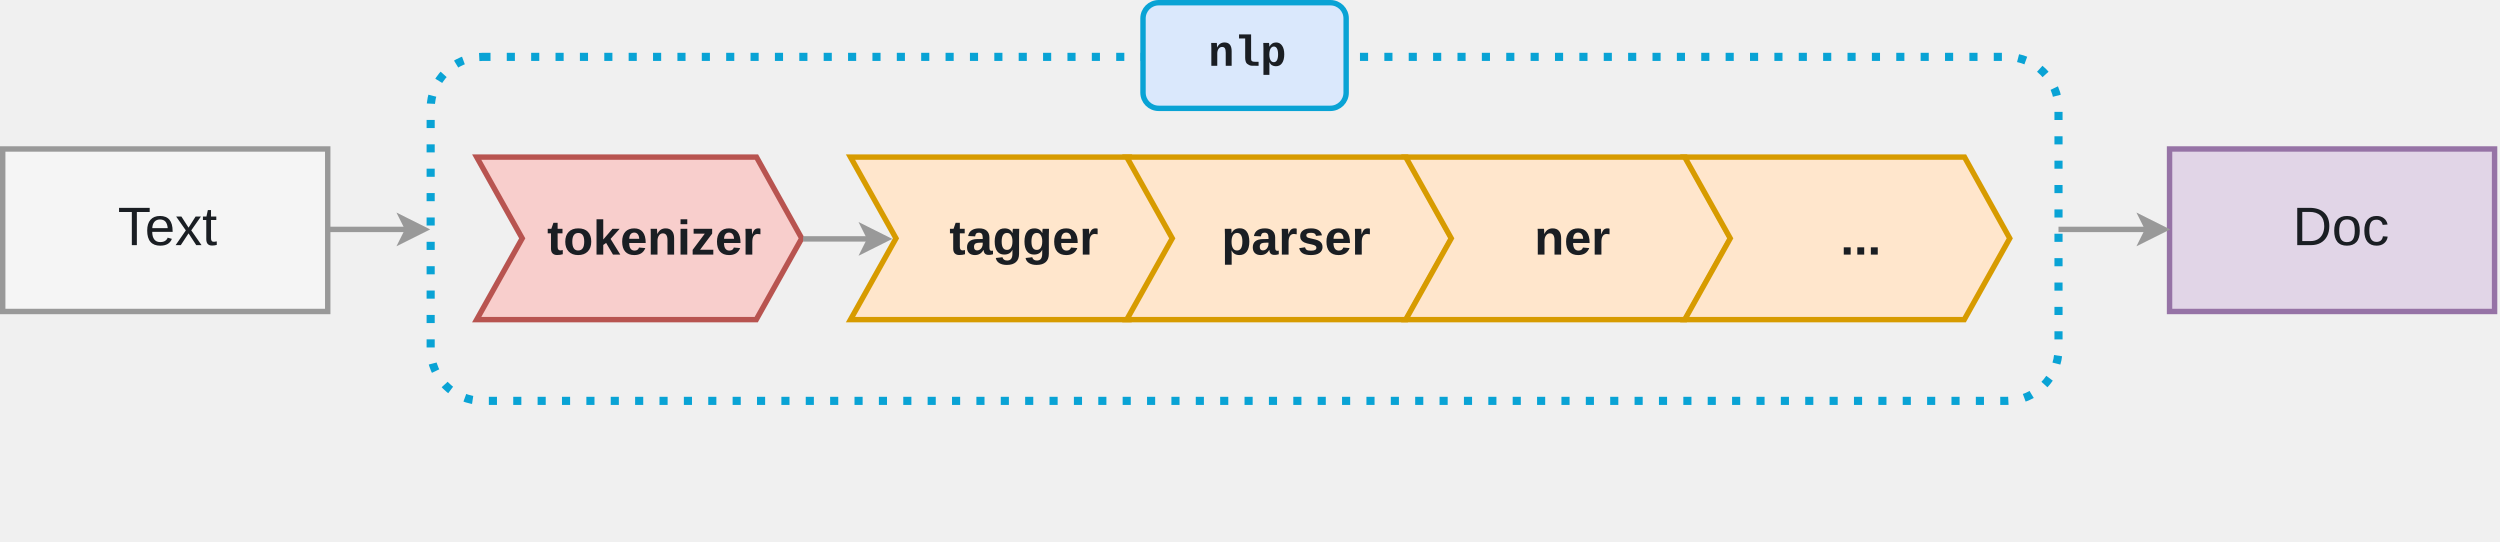
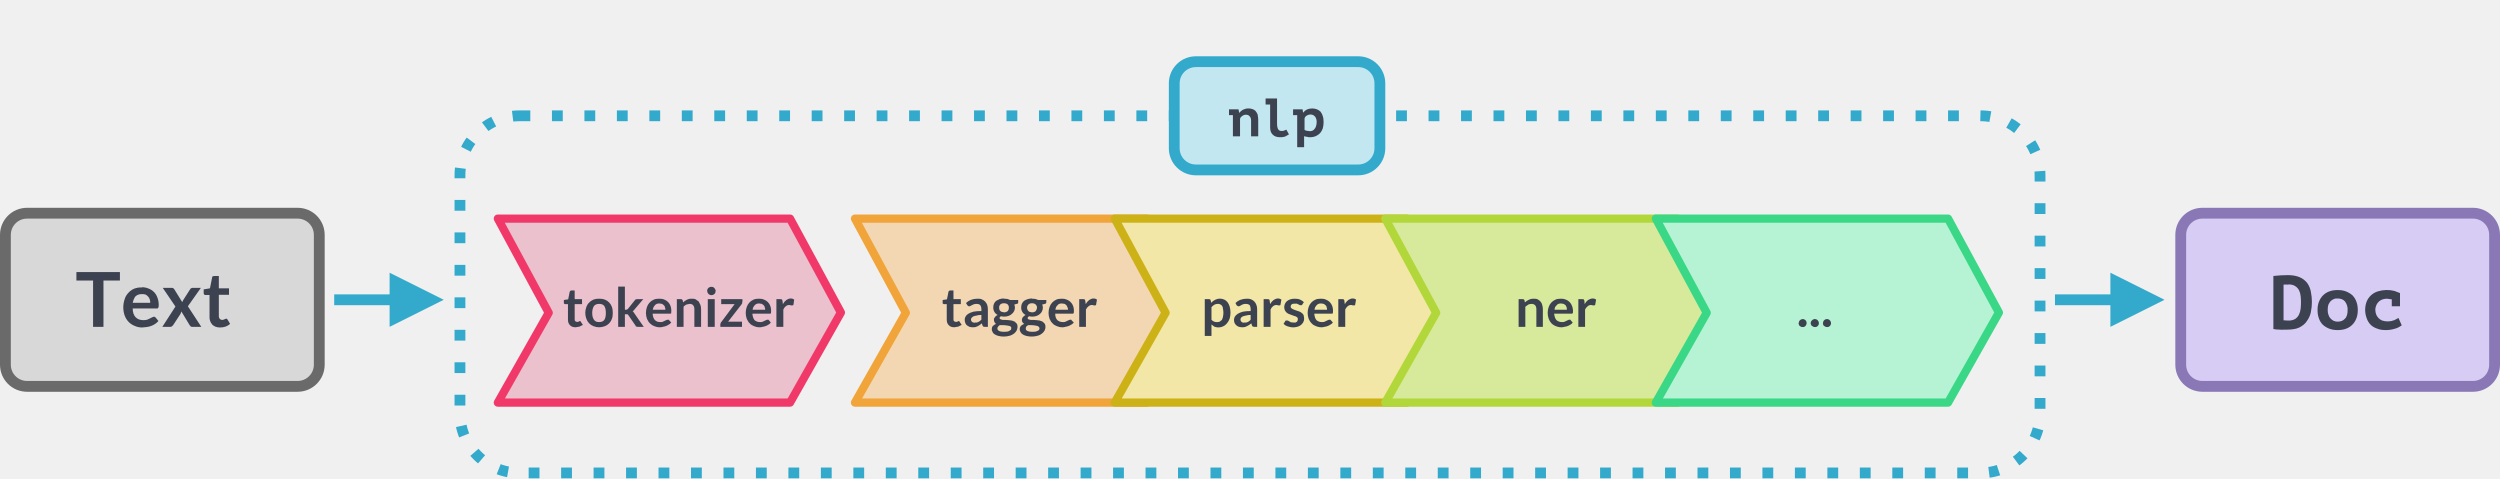
- <svg xmlns="http://www.w3.org/2000/svg" viewBox="0 0 923 200" width="923" height="200">
-   <style>
-         .svg__pipeline__text { fill: #1a1e23; font: 20px Arial, sans-serif }
-         .svg__pipeline__text-small { fill: #1a1e23; font: bold 18px Arial, sans-serif }
-         .svg__pipeline__text-code { fill: #1a1e23; font: 600 16px Menlo, Monaco, Consolas, "Liberation Mono", "Courier New", monospace }
-     </style>
-   <rect width="601" height="127" x="159" y="21" fill="none" stroke="#09a3d5" stroke-width="3" rx="19.1" stroke-dasharray="3 6" ry="19.1" />
-   <path fill="#e1d5e7" stroke="#9673a6" stroke-width="2" d="M801 55h120v60H801z" />
-   <text class="svg__pipeline__text" dy="0.75em" width="28" height="19" transform="translate(846.5 75.5)">Doc</text>
-   <path fill="none" stroke="#999" stroke-width="2" stroke-miterlimit="10" d="M121.2 84.7h29.4" />
-   <path fill="#999" stroke="#999" stroke-width="2" stroke-miterlimit="10" d="M156.6 84.7l-8 4 2-4-2-4z" />
-   <path fill="#f5f5f5" stroke="#999" stroke-width="2" d="M1 55h120v60H1z" />
-   <text class="svg__pipeline__text" dy="0.85em" width="34" height="22" transform="translate(43.5 73.5)">Text</text>
-   <path fill="none" stroke="#999" stroke-width="2" stroke-miterlimit="10" d="M760 84.7h33" />
-   <path fill="#999" stroke="#999" stroke-width="2" stroke-miterlimit="10" d="M799 84.7l-8 4 2-4-2-4z" />
-   <rect width="75" height="39" x="422" y="1" fill="#dae8fc" stroke="#09a3d5" stroke-width="2" rx="5.8" ry="5.8" />
-   <text class="svg__pipeline__text-code" dy="0.8em" dx="0.1em" width="29" height="17" transform="translate(444.5 11.5)">nlp</text>
-   <path fill="#f8cecc" stroke="#b85450" stroke-width="2" stroke-miterlimit="10" d="M176 58h103.3L296 88l-16.8 30H176l16.8-30z" />
-   <text class="svg__pipeline__text-small" dy="0.75em" dx="-0.25em" width="58" height="14" transform="translate(206.5 80.5)">tokenizer</text>
-   <path fill="#ffe6cc" stroke="#d79b00" stroke-width="2" stroke-miterlimit="10" d="M314 58h103.3L434 88l-16.8 30H314l16.8-30z" />
-   <text class="svg__pipeline__text-small" dy="0.75em" dx="8" width="62" height="14" transform="translate(342.5 80.5)">tagger</text>
-   <path fill="none" stroke="#999" stroke-width="2" stroke-miterlimit="10" d="M296.5 88.2h24.7" />
-   <path fill="#999" stroke="#999" stroke-width="2" stroke-miterlimit="10" d="M327.2 88.2l-8 4 2-4-2-4z" />
-   <path fill="#ffe6cc" stroke="#d79b00" stroke-width="2" stroke-miterlimit="10" d="M416 58h103.3L536 88l-16.8 30H416l16.8-30z" />
-   <text class="svg__pipeline__text-small" dy="0.75em" dx="-0.25em" width="40" height="14" transform="translate(455.5 80.5)">parser</text>
-   <path fill="#ffe6cc" stroke="#d79b00" stroke-width="2" stroke-miterlimit="10" d="M519 58h103.3L639 88l-16.8 30H519l16.8-30z" />
-   <text class="svg__pipeline__text-small" dy="0.75em" dx="8" width="40" height="14" transform="translate(558.5 80.5)">ner</text>
-   <path fill="#ffe6cc" stroke="#d79b00" stroke-width="2" stroke-miterlimit="10" d="M622 58h103.3L742 88l-16.8 30H622l16.8-30z" />
-   <text class="svg__pipeline__text-small" dy="0.75em" dx="8" width="20" height="14" transform="translate(671.5 80.5)">...</text>
+ <svg xmlns="http://www.w3.org/2000/svg" xmlns:xlink="http://www.w3.org/1999/xlink" width="1155" height="221" viewBox="0 0 1155 221">
+   <defs>
+     <rect id="a" width="735" height="170" x="210" y="25" rx="30" />
+     <mask id="b" width="735" height="170" x="0" y="0" fill="#fff" maskContentUnits="userSpaceOnUse" maskUnits="objectBoundingBox">
+       <use xlink:href="#a" />
+     </mask>
+   </defs>
+   <g fill="none" fill-rule="evenodd" transform="translate(0 26)">
+     <rect width="145" height="80" x="2.5" y="2.5" fill="#D8D8D8" stroke="#6A6A6A" stroke-width="5" rx="10" transform="translate(0 70)" />
+     <path fill="#3D4251" fill-rule="nonzero" d="M55.4 99.7v3.9h-7.6V125H43v-21.4h-7.7v-3.9h20zm10.2 7c1 0 2.1.2 3 .6a6.8 6.8 0 014.1 4.1 9.6 9.6 0 01.6 4.3l-.2.5-.3.3H61.3c0 2 .6 3.3 1.4 4.1.9.9 2 1.3 3.5 1.3a6 6 0 001.8-.2l1.3-.6 1-.5.8-.3c.2 0 .3 0 .5.2l.3.2 1.3 1.6c-.5.6-1 1-1.6 1.4a9 9 0 01-3.9 1.4l-2 .2c-1.2 0-2.3-.2-3.4-.7-1-.4-2-1-2.8-1.8a8.6 8.6 0 01-1.9-3 11.6 11.6 0 010-7.6c.3-1.1.9-2 1.6-2.8a8 8 0 012.7-2 9 9 0 013.7-.6zm0 3.2a4 4 0 00-3 1c-.6.7-1 1.8-1.3 3h8.1c0-.5 0-1-.2-1.5-.1-.5-.4-1-.7-1.3-.3-.4-.7-.7-1.2-1a4 4 0 00-1.7-.2zm15.5 5.8l-5.9-8.7h4.2c.3 0 .5 0 .7.2l.4.4 3.7 6a4.9 4.9 0 01.6-1.2l3-4.7.4-.5.6-.2h4l-6 8.5L93 125h-4.2c-.3 0-.5 0-.7-.2l-.5-.6-3.8-6.3-.4 1.1-3.4 5.2-.5.5a1 1 0 01-.7.3H75l6-9.3zm20.5 9.6c-1.5 0-2.7-.5-3.5-1.3a5 5 0 01-1.3-3.7v-10H95c-.3 0-.5 0-.6-.2-.2-.2-.3-.4-.3-.7v-1.7l2.9-.5 1-5c0-.1 0-.3.2-.5l.7-.2h2.2v5.7h4.7v3h-4.7v9.8c0 .6.2 1 .4 1.3.3.3.7.5 1.2.5l.6-.1a3.7 3.7 0 00.9-.4l.3-.1.3.1.3.3 1.2 2c-.6.6-1.3 1-2.1 1.3a8 8 0 01-2.6.4z" />
+     <rect width="145" height="80" x="2.5" y="2.5" fill="#D7CCF4" stroke="#8978B5" stroke-width="5" rx="10" transform="translate(1005 70)" />
+     <path fill="#3D4251" fill-rule="nonzero" d="M1050.3 101.5a58.8 58.8 0 016.8-.4c2.2 0 4 .4 5.4 1 1.4.6 2.5 1.5 3.4 2.6a10 10 0 011.7 4 23.2 23.2 0 010 9.6c-.3 1.5-1 2.9-1.8 4-.8 1.3-2 2.2-3.5 3-1.5.7-3.4 1-5.8 1a37.3 37.3 0 01-5-.1l-1.2-.2v-24.5zm7 4a15.6 15.6 0 00-2.3 0V122h.5a158 158 0 001.6.1 6 6 0 003.2-.7c.8-.5 1.4-1.2 1.8-2 .4-.8.7-1.8.8-2.8a27.3 27.3 0 000-5.8 8 8 0 00-.7-2.6c-.4-.8-1-1.5-1.8-2-.7-.5-1.8-.8-3.1-.8zm13.4 11.8c0-1.5.2-2.8.7-4a8 8 0 014.8-4.7c1.1-.4 2.4-.6 3.8-.6 1.5 0 2.8.2 4 .7 1 .4 2 1 2.9 1.8.8.9 1.4 1.8 1.8 3 .4 1.1.6 2.4.6 3.7 0 1.5-.2 2.8-.7 4a8 8 0 01-4.8 4.7c-1.1.4-2.4.6-3.8.6a11 11 0 01-4-.7c-1-.4-2-1-2.9-1.8a7.9 7.9 0 01-1.8-3c-.4-1.1-.6-2.4-.6-3.8zm4.7 0c0 .7.1 1.4.3 2 .2.7.5 1.3 1 1.8a4.1 4.1 0 003.3 1.5c1.4 0 2.5-.4 3.3-1.3.9-.8 1.3-2.2 1.3-4a6 6 0 00-1.2-4c-.8-1-2-1.4-3.4-1.4-.7 0-1.3 0-1.8.3-.6.2-1 .5-1.5 1-.4.4-.7 1-1 1.6-.2.7-.3 1.5-.3 2.4zm34.2 7c-1 .7-2 1.3-3.3 1.6-1.3.4-2.7.6-4 .6-1.6 0-3-.2-4.1-.7-1.2-.4-2.2-1-3-1.8a8 8 0 01-1.8-3 10.9 10.9 0 010-7.7 8.2 8.2 0 015.2-4.7 14.3 14.3 0 017.6-.2l2.6 1v6.1h-3.8v-3.2l-2.2-.3c-.7 0-1.3.1-2 .3a4.8 4.8 0 00-2.9 2.6c-.3.7-.5 1.4-.5 2.3 0 .8.2 1.5.4 2.1a5 5 0 002.8 2.8 8.2 8.2 0 005.6-.2l1.9-1 1.5 3.4z" />
+     <use stroke="#3AC" stroke-dasharray="5 10" stroke-width="10" mask="url(#b)" xlink:href="#a" />
+     <g transform="translate(540)">
+       <rect width="95" height="50" x="2.5" y="2.5" fill="#C3E7F1" stroke="#3AC" stroke-width="5" rx="10" />
+       <path fill="#3D4251" fill-rule="nonzero" d="M27.8 24.5h4.4l.3 1.6h.1a5.2 5.2 0 014.2-2c.7 0 1.3.1 1.8.3.6.2 1 .4 1.4.8.4.4.7 1 1 1.6.1.6.3 1.5.3 2.4V37H38v-7.1c0-1-.2-1.8-.7-2.2-.4-.5-1-.7-1.7-.7-.6 0-1.2.2-1.7.6-.5.3-.9.8-1 1.3V37h-3.3v-9.8h-1.8v-2.7zm16.9-5H50v11.6c0 1.2.2 2.1.5 2.6s.8.8 1.5.8c.5 0 1 0 1.3-.2l1-.4 1.2 2.2a15.3 15.3 0 01-1.8 1 6.1 6.1 0 01-2.3.3c-1.5 0-2.7-.4-3.5-1.3-.8-.8-1.1-1.9-1.1-3.4V22.3h-2.1v-2.7zm12.8 5h4.3L62 26h.1c.9-1.2 2.3-1.9 4.2-1.9a6 6 0 012.1.4c.7.3 1.2.6 1.7 1.1.4.6.8 1.2 1 2 .3.8.4 1.7.4 2.8 0 1-.1 2-.4 3-.3.8-.7 1.5-1.2 2.1-.6.6-1.2 1-2 1.4-.7.3-1.6.5-2.6.5-.5 0-1 0-1.5-.2-.5 0-1-.2-1.3-.3V42h-3.2V27.2h-1.9v-2.7zm8 2.4c-.7 0-1.3.2-1.8.5s-.9.8-1 1.4V34c.2.2.5.3 1 .4l1.3.2c.4 0 .9 0 1.3-.2s.7-.4 1-.8c.3-.4.6-.8.7-1.3.2-.6.3-1.2.3-2 0-1-.3-1.9-.8-2.5-.6-.6-1.2-.9-2-.9z" />
+     </g>
+     <path fill="#3AC" d="M205 112.5L180 125v-25z" />
+     <path stroke="#3AC" stroke-linecap="square" stroke-width="5" d="M180 112.5h-23.1" />
+     <path fill="#3AC" d="M1000 112.5L975 125v-25z" />
+     <path stroke="#3AC" stroke-linecap="square" stroke-width="5" d="M975 112.5h-23.1" />
+     <path fill="#EAC1CC" stroke="#F03969" stroke-linejoin="round" stroke-width="3.8" d="M230 75h135l23.5 43.4L365 160H230l23.5-41.5z" />
+     <path fill="#F2D7B2" stroke="#F0A439" stroke-linejoin="round" stroke-width="3.8" d="M395 75h135l23.5 43.4L530 160H395l23.5-41.5z" />
+     <path fill="#F2E7A6" stroke="#CDB217" stroke-linejoin="round" stroke-width="3.8" d="M515 75h135l23.5 43.4L650 160H515l23.5-41.5z" />
+     <path fill="#D7E99A" stroke="#B2D73A" stroke-linejoin="round" stroke-width="3.8" d="M640 75h135l23.5 43.4L775 160H640l23.5-41.5z" />
+     <path fill="#B5F3D4" stroke="#3AD787" stroke-linejoin="round" stroke-width="3.8" d="M765 75h135l23.5 43.4L900 160H765l23.5-41.5z" />
+     <path fill="#3D4251" fill-rule="nonzero" d="M265.9 125.2c-1.1 0-2-.3-2.6-1-.6-.6-.9-1.4-.9-2.5v-7.2h-1.3c-.2 0-.3 0-.4-.2-.2 0-.2-.2-.2-.5v-1.2l2-.3.7-3.5.2-.4.5-.2h1.6v4h3.4v2.3h-3.4v7c0 .3 0 .6.3.9.2.2.5.3.8.3h.5a2.6 2.6 0 00.6-.3l.2-.1h.2l.2.3 1 1.5-1.6.8-1.8.3zm10.9-13.2c1 0 1.8.1 2.6.4a5.6 5.6 0 013.3 3.4c.3.8.4 1.8.4 2.8 0 1-.1 1.9-.4 2.7a5.5 5.5 0 01-3.3 3.4 7 7 0 01-2.6.5 7 7 0 01-2.6-.5 5.6 5.6 0 01-3.3-3.4 7.8 7.8 0 010-5.5c.3-.8.7-1.5 1.3-2 .5-.6 1.2-1 2-1.4a7 7 0 012.6-.4zm0 10.8c1 0 1.9-.3 2.4-1 .5-.8.7-1.8.7-3.2 0-1.4-.2-2.4-.7-3.2-.5-.7-1.3-1-2.4-1-1 0-1.9.3-2.4 1-.5.8-.8 1.8-.8 3.2 0 1.4.3 2.4.8 3.1.5.8 1.3 1.1 2.4 1.1zm11.9-16.4v10.7h.5l.5-.1.4-.3 3.2-4 .4-.4.7-.1h2.8l-4 4.7-.4.5-.5.4.4.4.4.6 4.3 6.2h-2.8l-.6-.1c-.2-.1-.3-.2-.4-.5l-3.3-4.8a1 1 0 00-.4-.4h-1.2v5.8h-3.1v-18.6h3zm16 5.6c.7 0 1.5.1 2.2.4a4.9 4.9 0 012.9 3 6.9 6.9 0 01.3 3v.3l-.3.2h-8.3c.1 1.4.5 2.4 1.1 3 .6.6 1.4.9 2.4.9.6 0 1 0 1.3-.2a22 22 0 001.7-.8l.6-.1h.3l.3.3.9 1c-.4.5-.8.8-1.2 1a6.4 6.4 0 01-2.7 1c-.5.2-1 .2-1.4.2-1 0-1.7-.2-2.5-.5s-1.4-.7-2-1.3c-.6-.5-1-1.3-1.4-2.1a8.3 8.3 0 010-5.5 5.7 5.7 0 013.2-3.4c.7-.3 1.6-.4 2.5-.4zm0 2.2c-1 0-1.6.2-2.1.8-.5.5-.9 1.2-1 2.1h5.8c0-.4 0-.8-.2-1.1 0-.4-.2-.7-.5-1l-.8-.6-1.2-.2zm8 10.8v-12.8h1.9c.4 0 .6.2.8.5l.2 1a7 7 0 011.7-1.2 4.6 4.6 0 012.2-.5c.7 0 1.4 0 1.9.3l1.4 1 .8 1.6c.2.6.3 1.2.3 2v8.1h-3.1v-8.2c0-.7-.2-1.4-.6-1.8-.3-.4-.9-.6-1.6-.6l-1.5.3c-.5.3-1 .6-1.3 1v9.3h-3.1zm17.5-12.8V125H327v-12.8h3zm.4-3.8l-.1.8a2 2 0 01-1 1 2 2 0 01-2.2-.4 2 2 0 01-.4-.6l-.2-.8a2 2 0 01.6-1.4 2 2 0 011.3-.5l.8.1a2 2 0 011 1l.3.8zm12.3 5v.7l-.3.5-6.2 8h6.4v2.4h-10v-1.3l.2-.5c0-.2.1-.4.3-.5l6.1-8.2h-6.2v-2.3h9.8v1.3zm7.8-1.4c.8 0 1.6.1 2.2.4a4.9 4.9 0 013 3 6.9 6.9 0 01.3 3v.3l-.3.2h-8.3c.1 1.4.5 2.4 1 3 .7.6 1.5.9 2.5.9.5 0 1 0 1.3-.2a22 22 0 001.7-.8l.6-.1h.3l.3.3.8 1c-.3.5-.7.8-1.1 1a6.4 6.4 0 01-2.7 1c-.5.2-1 .2-1.4.2-1 0-1.8-.2-2.5-.5-.8-.3-1.5-.7-2-1.3-.6-.5-1-1.3-1.4-2.1a8.3 8.3 0 010-5.5 5.7 5.7 0 013.2-3.4c.7-.3 1.6-.4 2.5-.4zm0 2.2c-.8 0-1.5.2-2 .8-.5.5-.9 1.2-1 2.1h5.8c0-.4 0-.8-.2-1.1 0-.4-.2-.7-.5-1l-.8-.6-1.2-.2zm8 10.8v-12.8h1.9l.6.1c.2.2.3.4.3.7l.2 1.5a6 6 0 011.6-1.9c.6-.4 1.3-.7 2-.7s1.2.2 1.6.5l-.3 2.3-.2.3-.3.1h-.6l-.8-.2c-.7 0-1.2.2-1.7.6a4 4 0 00-1.1 1.5v8h-3.1z" />
+     <path fill="#3D4251" fill-rule="nonzero" d="M440.9 125.2c-1.1 0-2-.3-2.6-1-.6-.6-.9-1.4-.9-2.5v-7.2h-1.3c-.2 0-.3 0-.4-.2-.2 0-.2-.2-.2-.5v-1.2l2-.3.7-3.5.2-.4.5-.2h1.6v4h3.4v2.3h-3.4v7c0 .3 0 .6.3.9.2.2.5.3.8.3h.5a2.6 2.6 0 00.6-.3l.2-.1h.2l.2.3 1 1.5-1.6.8-1.8.3zm15.5-.2H455l-.7-.1c-.2-.1-.3-.3-.4-.6l-.3-.9a10.6 10.6 0 01-1.9 1.3 5 5 0 01-1 .4 6.4 6.4 0 01-2.8-.1l-1.2-.7a3 3 0 01-.7-1c-.2-.5-.3-1-.3-1.6 0-.5.1-1 .4-1.4.2-.5.6-.9 1.2-1.3s1.4-.7 2.4-1c1-.2 2.2-.3 3.7-.3v-.8c0-.9-.2-1.5-.6-2-.3-.3-.9-.5-1.6-.5a3.8 3.8 0 00-2 .5l-.8.4c-.2.2-.4.2-.6.2-.3 0-.4 0-.6-.2l-.3-.3-.6-1c1.5-1.4 3.2-2 5.3-2 .8 0 1.4 0 2 .3a4.3 4.3 0 012.5 2.6c.2.6.3 1.3.3 2v8.1zm-6-2h.9a3.3 3.3 0 001.4-.7l.7-.6v-2.2c-1 0-1.7.1-2.3.3a6 6 0 00-1.5.4l-.7.6c-.2.2-.3.5-.3.8 0 .5.2.9.5 1.1.3.3.8.4 1.3.4zm13.5-11l1.5.1 1.3.5h3.7v1.2l-.1.4-.6.2-1.1.3a4 4 0 01.3 1.4 3.8 3.8 0 01-1.5 3c-.4.4-1 .7-1.6.9a6.5 6.5 0 01-3.4.1c-.4.3-.6.5-.6.8 0 .3.2.5.4.6l1 .3h1.3a27.5 27.5 0 013 .3l1.3.5 1 1c.2.3.3.8.3 1.5 0 .5-.2 1-.4 1.6-.3.5-.7 1-1.2 1.4-.6.4-1.2.8-2 1a10.1 10.1 0 01-5.2.1 6 6 0 01-1.7-.7c-.5-.3-.9-.7-1-1.1-.3-.4-.4-.8-.4-1.3 0-.6.1-1 .5-1.5.4-.4.9-.7 1.5-1-.3-.1-.5-.4-.7-.7a2 2 0 01-.3-1.1v-.6l.4-.6.5-.6.8-.5a3.7 3.7 0 01-2-3.5 3.8 3.8 0 011.3-3l1.6-.8c.6-.2 1.3-.3 2-.3zm3.3 13.6c0-.3 0-.5-.2-.6-.1-.2-.3-.3-.6-.4l-1-.2a16.7 16.7 0 00-2.2-.2H462c-.4.1-.6.4-.8.6-.3.3-.4.6-.4 1 0 .2 0 .4.2.6l.5.5 1 .3 1.4.1 1.5-.1c.4-.1.8-.2 1-.4l.7-.5.1-.7zm-3.3-7.3c.3 0 .7 0 1-.2l.7-.4.4-.7.1-.8a2 2 0 00-.5-1.5c-.4-.4-1-.6-1.8-.6-.7 0-1.3.2-1.7.6a2 2 0 00-.5 1.5l.1.8a1.8 1.8 0 001.2 1.1l1 .2zm12.9-6.3l1.5.1 1.4.5h3.7v1.2l-.2.4-.5.2-1.2.3a4 4 0 01.3 1.4 3.8 3.8 0 01-1.4 3c-.5.4-1 .7-1.6.9a6.5 6.5 0 01-3.4.1c-.4.3-.6.5-.6.8 0 .3 0 .5.3.6l1 .3h1.3a27.5 27.5 0 013 .3l1.3.5 1 1c.2.3.3.8.3 1.5 0 .5-.1 1-.4 1.6-.3.5-.7 1-1.2 1.4-.5.4-1.2.8-2 1a10.1 10.1 0 01-5.2.1 6 6 0 01-1.7-.7c-.5-.3-.8-.7-1-1.1-.3-.4-.4-.8-.4-1.3 0-.6.2-1 .5-1.5.4-.4 1-.7 1.6-1-.3-.1-.6-.4-.8-.7a2 2 0 01-.3-1.1l.1-.6.3-.6.6-.6.7-.5a3.7 3.7 0 01-2-3.5 3.8 3.8 0 011.3-3c.5-.3 1-.6 1.7-.8.6-.2 1.3-.3 2-.3zm3.4 13.6c0-.3-.1-.5-.3-.6-.1-.2-.3-.3-.6-.4l-.9-.2a16.7 16.7 0 00-2.3-.2H475l-.8.6c-.2.3-.3.6-.3 1l.1.6.6.5 1 .3 1.4.1 1.5-.1 1-.4c.3-.1.5-.3.6-.5l.2-.7zm-3.4-7.3c.4 0 .7 0 1-.2.3 0 .5-.2.7-.4l.4-.7.2-.8a2 2 0 00-.6-1.5c-.4-.4-1-.6-1.7-.6-.8 0-1.3.2-1.7.6a2 2 0 00-.6 1.5c0 .3 0 .6.2.8a1.8 1.8 0 001 1.1l1 .2zm13.8-6.3c.8 0 1.5.1 2.2.4a4.9 4.9 0 013 3 6.9 6.9 0 01.3 3l-.1.3-.2.2h-8.3c0 1.4.4 2.4 1 3 .7.6 1.5.9 2.5.9.5 0 1 0 1.3-.2a22 22 0 001.7-.8l.6-.1h.3l.2.3 1 1c-.4.5-.8.8-1.2 1a6.4 6.4 0 01-2.8 1c-.4.2-1 .2-1.4.2-.9 0-1.7-.2-2.4-.5-.8-.3-1.5-.7-2-1.3-.6-.5-1-1.3-1.4-2.1a8.3 8.3 0 010-5.5 5.7 5.7 0 013.2-3.4c.7-.3 1.5-.4 2.5-.4zm0 2.2c-.9 0-1.6.2-2 .8-.6.5-.9 1.2-1 2.1h5.8c0-.4 0-.8-.2-1.1l-.5-1-.8-.6-1.3-.2zm8 10.8v-12.8h1.9l.6.1c.2.2.2.4.3.7l.2 1.5a6 6 0 011.6-1.9c.6-.4 1.3-.7 2-.7s1.2.2 1.6.5l-.4 2.3-.1.3-.4.1h-.5l-.8-.2c-.7 0-1.2.2-1.7.6a4 4 0 00-1.2 1.5v8h-3z" />
+     <path fill="#3D4251" fill-rule="nonzero" d="M556.6 129.2v-17h2l.4.1c.2.1.3.2.3.4l.3 1.2c.5-.6 1-1 1.8-1.4a4.8 4.8 0 014.2-.1c.6.3 1.1.7 1.5 1.2a6 6 0 011 2 10.3 10.3 0 010 5.6c-.3.8-.7 1.5-1.1 2a5.1 5.1 0 01-6 1.7l-1.3-1v5.3h-3zm6-14.8c-.6 0-1.1.1-1.6.4-.4.3-.9.6-1.3 1.1v5.8a3 3 0 002.5 1.1c.5 0 .9 0 1.3-.2l1-.8c.2-.4.4-.8.5-1.4a8.6 8.6 0 000-3.8c0-.5-.2-1-.4-1.3a2 2 0 00-.9-.7c-.3-.2-.6-.2-1-.2zm18.2 10.6h-1.3l-.7-.1c-.2-.1-.3-.3-.4-.6l-.3-.9a10.6 10.6 0 01-2 1.3 5 5 0 01-1 .4 6.4 6.4 0 01-2.7-.1c-.5-.2-.9-.4-1.2-.7a3 3 0 01-.8-1c-.2-.5-.3-1-.3-1.6 0-.5.2-1 .4-1.4.3-.5.7-.9 1.3-1.3.6-.4 1.4-.7 2.4-1 1-.2 2.2-.3 3.6-.3v-.8c0-.9-.2-1.5-.5-2-.4-.3-1-.5-1.6-.5a3.8 3.8 0 00-2.1.5l-.7.4c-.2.2-.4.2-.7.2-.2 0-.4 0-.5-.2-.2 0-.3-.2-.4-.3l-.5-1c1.4-1.4 3.2-2 5.3-2a4.3 4.3 0 014.4 3c.2.5.3 1.2.3 1.9v8.1zm-6-2h1a3.3 3.3 0 001.4-.7l.6-.6v-2.2c-.9 0-1.6.1-2.2.3a6 6 0 00-1.5.4l-.8.6-.2.8c0 .5.2.9.5 1.1.3.3.7.4 1.2.4zm9 2v-12.8h1.9l.6.1c.2.2.3.4.3.7l.2 1.5a6 6 0 011.6-1.9c.6-.4 1.3-.7 2-.7s1.2.2 1.6.5l-.4 2.3-.1.3-.4.1h-.5l-.8-.2c-.7 0-1.2.2-1.7.6a4 4 0 00-1.1 1.5v8h-3.1zm17.9-10.3l-.3.3h-.8a32.9 32.9 0 00-1.4-.7h-1c-.6 0-1 0-1.4.3-.4.3-.5.6-.5 1 0 .3 0 .5.2.7l.7.5 1 .4a33 33 0 012.3.8c.4.2.8.4 1 .7.4.2.6.5.8 1l.2 1.2c0 .7 0 1.2-.3 1.7-.2.6-.6 1-1 1.4-.4.4-1 .7-1.6.9a7 7 0 01-3.5.2 7.6 7.6 0 01-2.3-.8l-.8-.7.7-1.1c0-.2.2-.3.3-.4h1a12 12 0 001.4.8l1.2.1h1l.6-.4c.1-.2.3-.3.3-.5l.1-.6c0-.3 0-.6-.2-.8l-.7-.5-1-.3a33.5 33.5 0 01-2.4-.9 4 4 0 01-1-.7 3 3 0 01-.7-1 3.7 3.7 0 011-4.2c.4-.3.9-.6 1.5-.8.6-.2 1.3-.3 2-.3 1 0 1.8.1 2.5.4.7.3 1.3.7 1.8 1.2l-.7 1zm8.6-2.7c.8 0 1.6.1 2.2.4a4.9 4.9 0 013 3 6.9 6.9 0 01.3 3v.3l-.3.2h-8.3c.1 1.4.5 2.4 1 3 .7.6 1.5.9 2.5.9.5 0 1 0 1.3-.2a22 22 0 001.7-.8l.6-.1h.3l.3.3.9 1c-.4.5-.8.8-1.2 1a6.4 6.4 0 01-2.7 1c-.5.2-1 .2-1.4.2-1 0-1.8-.2-2.5-.5-.8-.3-1.5-.7-2-1.3-.6-.5-1-1.3-1.4-2.1a8.3 8.3 0 010-5.5 5.7 5.7 0 013.2-3.4c.7-.3 1.6-.4 2.5-.4zm0 2.2c-.8 0-1.5.2-2 .8-.5.5-.9 1.2-1 2.1h5.8c0-.4 0-.8-.2-1.1 0-.4-.2-.7-.5-1l-.8-.6-1.2-.2zm8 10.8v-12.8h1.9l.6.1c.2.2.3.4.3.7l.2 1.5a6 6 0 011.6-1.9c.6-.4 1.3-.7 2-.7s1.2.2 1.6.5l-.4 2.3-.1.3-.4.1h-.5l-.8-.2c-.7 0-1.2.2-1.7.6a4 4 0 00-1.1 1.5v8h-3.1z" />
+     <path fill="#3D4251" fill-rule="nonzero" d="M701.6 125v-12.8h2c.3 0 .6.2.7.5l.2 1a7 7 0 011.8-1.2 4.6 4.6 0 012.2-.5c.7 0 1.3 0 1.9.3.5.3 1 .6 1.3 1 .4.5.7 1 .8 1.6.2.6.3 1.2.3 2v8.1h-3v-8.2c0-.7-.2-1.4-.6-1.8-.4-.4-1-.6-1.6-.6-.6 0-1 .1-1.5.3l-1.4 1v9.3h-3zm19.6-13c.8 0 1.5.1 2.2.4a4.9 4.9 0 012.9 3 6.9 6.9 0 01.4 3l-.1.3-.3.2H718c.2 1.4.5 2.4 1.1 3 .7.6 1.5.9 2.5.9.5 0 1 0 1.3-.2a22 22 0 001.7-.8l.5-.1h.4l.2.3.9 1c-.3.5-.7.8-1.1 1a6.4 6.4 0 01-2.8 1c-.5.2-1 .2-1.4.2-.9 0-1.7-.2-2.5-.5-.7-.3-1.4-.7-2-1.3-.5-.5-1-1.3-1.3-2.1a8.3 8.3 0 010-5.5 5.7 5.7 0 013.2-3.4c.6-.3 1.5-.4 2.5-.4zm0 2.2c-.9 0-1.6.2-2 .8-.6.5-1 1.2-1 2.1h5.7l-.1-1.1-.5-1-.9-.6-1.2-.2zm8 10.8v-12.8h1.8l.7.1.3.7.1 1.5a6 6 0 011.6-1.9c.7-.4 1.4-.7 2.1-.7.7 0 1.2.2 1.6.5l-.4 2.3c0 .1 0 .2-.2.3l-.3.1h-.5l-.9-.2c-.6 0-1.2.2-1.6.6a4 4 0 00-1.2 1.5v8h-3z" />
+     <path fill="#3D4251" fill-rule="nonzero" d="M831 123.3a2 2 0 01.5-1.3 2 2 0 011.3-.6 1.9 1.9 0 011.4.6 1.9 1.9 0 01.3 2 1.8 1.8 0 01-1 1 2 2 0 01-2-.4c-.2-.1-.3-.3-.4-.6a2 2 0 01-.2-.7zm5.5 0a2 2 0 01.6-1.3 2 2 0 011.3-.6 1.9 1.9 0 011.4.6 1.9 1.9 0 01.4 2 1.8 1.8 0 01-1 1 2 2 0 01-2-.4c-.3-.1-.4-.3-.5-.6a2 2 0 01-.2-.7zm5.7 0a2 2 0 01.5-1.3 2 2 0 011.4-.6 1.9 1.9 0 011.3.6 1.9 1.9 0 01.4 2 1.8 1.8 0 01-1 1 2 2 0 01-2-.4c-.3-.1-.4-.3-.5-.6a2 2 0 01-.1-.7z" />
+   </g>
</svg>
